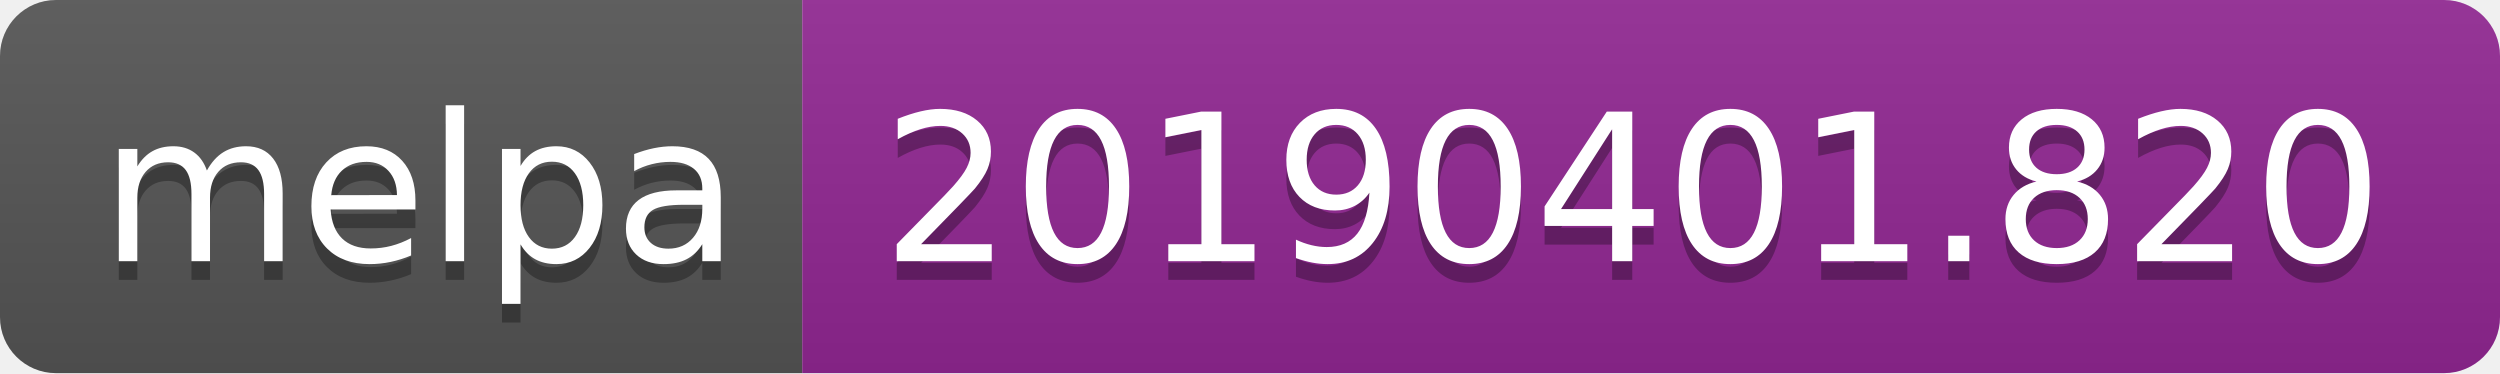
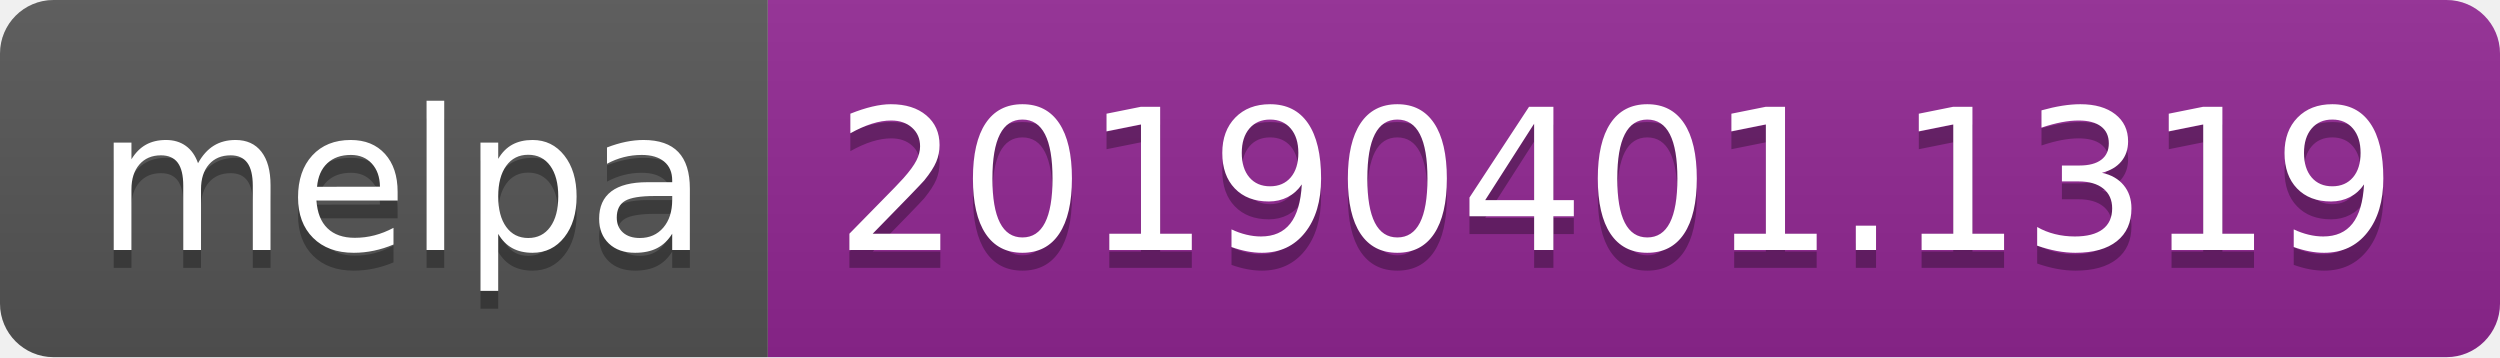
- <svg xmlns="http://www.w3.org/2000/svg" width="134" height="20">
+ <svg xmlns="http://www.w3.org/2000/svg" width="140" height="20">
  <linearGradient id="b" x2="0" y2="100%">
    <stop offset="0" stop-color="#bbb" stop-opacity=".1" />
    <stop offset="1" stop-opacity=".1" />
  </linearGradient>
  <clipPath id="a">
-     <rect width="134" height="20" rx="3" fill="#fff" />
+     <rect width="140" height="20" rx="3" fill="#fff" />
  </clipPath>
  <g clip-path="url(#a)">
    <path fill="#555" d="M0 0h43v20H0z" />
-     <path fill="#922793" d="M43 0h91v20H43z" />
-     <path fill="url(#b)" d="M0 0h134v20H0z" />
+     <path fill="#922793" d="M43 0h97v20H43z" />
+     <path fill="url(#b)" d="M0 0h140v20H0z" />
  </g>
  <g fill="#fff" text-anchor="middle" font-family="DejaVu Sans,Verdana,Geneva,sans-serif" font-size="110">
    <text x="225" y="150" fill="#010101" fill-opacity=".3" transform="scale(.1)" textLength="330">melpa</text>
    <text x="225" y="140" transform="scale(.1)" textLength="330">melpa</text>
-     <text x="875" y="150" fill="#010101" fill-opacity=".3" transform="scale(.1)" textLength="810">20190401.820</text>
-     <text x="875" y="140" transform="scale(.1)" textLength="810">20190401.820</text>
+     <text x="905" y="150" fill="#010101" fill-opacity=".3" transform="scale(.1)" textLength="870">20190401.1319</text>
+     <text x="905" y="140" transform="scale(.1)" textLength="870">20190401.1319</text>
  </g>
</svg>
